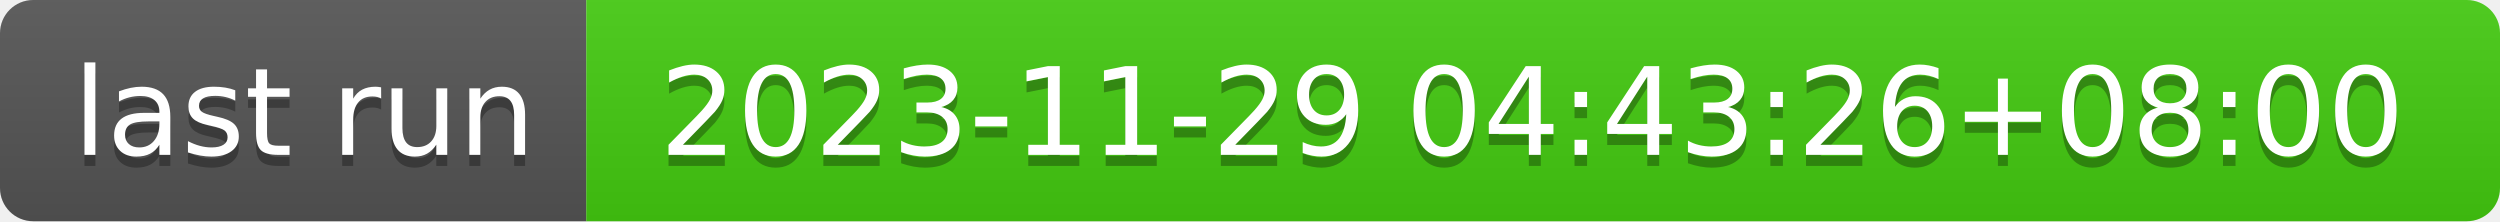
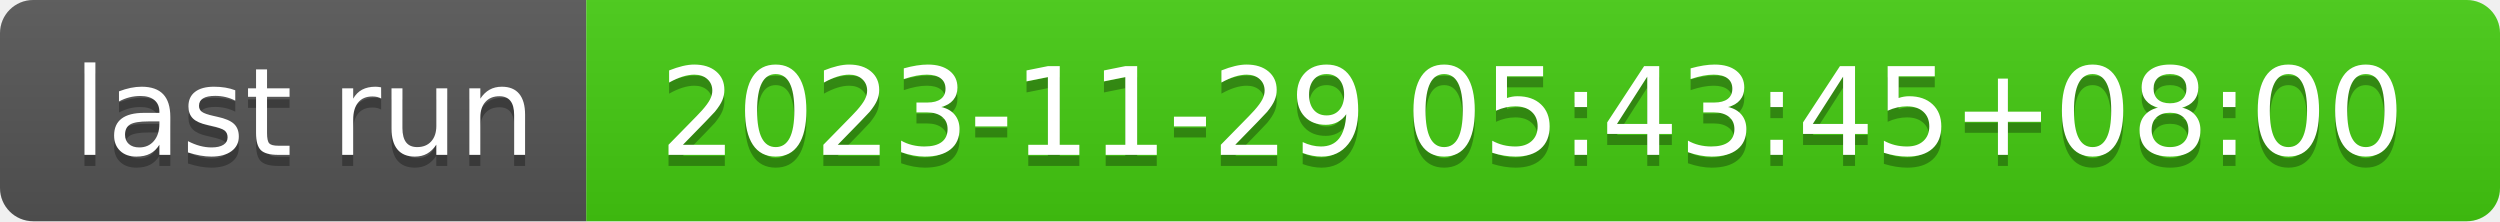
- <svg xmlns="http://www.w3.org/2000/svg" width="226" height="20" role="img" aria-label="last run: 2023-11-29 04:43:26+08:00">
+ <svg xmlns="http://www.w3.org/2000/svg" width="226" height="20" role="img" aria-label="last run: 2023-11-29 05:43:45+08:00">
  <linearGradient id="s" x2="0" y2="100%">
    <stop offset="0" stop-color="#bbb" stop-opacity=".1" />
    <stop offset="1" stop-opacity=".1" />
  </linearGradient>
  <clipPath id="r">
    <rect width="226" height="20" rx="3" fill="#fff" />
  </clipPath>
  <g clip-path="url(#r)">
    <rect width="53" height="20" fill="#555" />
    <rect x="53" width="173" height="20" fill="#4c1" />
    <rect width="226" height="20" fill="url(#s)" />
  </g>
  <g fill="#fff" text-anchor="middle" font-family="Verdana,Geneva,DejaVu Sans,sans-serif" text-rendering="geometricPrecision" font-size="110">
    <text aria-hidden="true" x="275" y="150" fill="#010101" fill-opacity=".3" transform="scale(.1)" textLength="430">last run</text>
    <text x="275" y="140" transform="scale(.1)" fill="#fff" textLength="430">last run</text>
-     <text aria-hidden="true" x="1385" y="150" fill="#010101" fill-opacity=".3" transform="scale(.1)" textLength="1630">2023-11-29 04:43:26+08:00</text>
-     <text x="1385" y="140" transform="scale(.1)" fill="#fff" textLength="1630">2023-11-29 04:43:26+08:00</text>
+     <text aria-hidden="true" x="1385" y="150" fill="#010101" fill-opacity=".3" transform="scale(.1)" textLength="1630">2023-11-29 05:43:45+08:00</text>
+     <text x="1385" y="140" transform="scale(.1)" fill="#fff" textLength="1630">2023-11-29 05:43:45+08:00</text>
  </g>
</svg>
